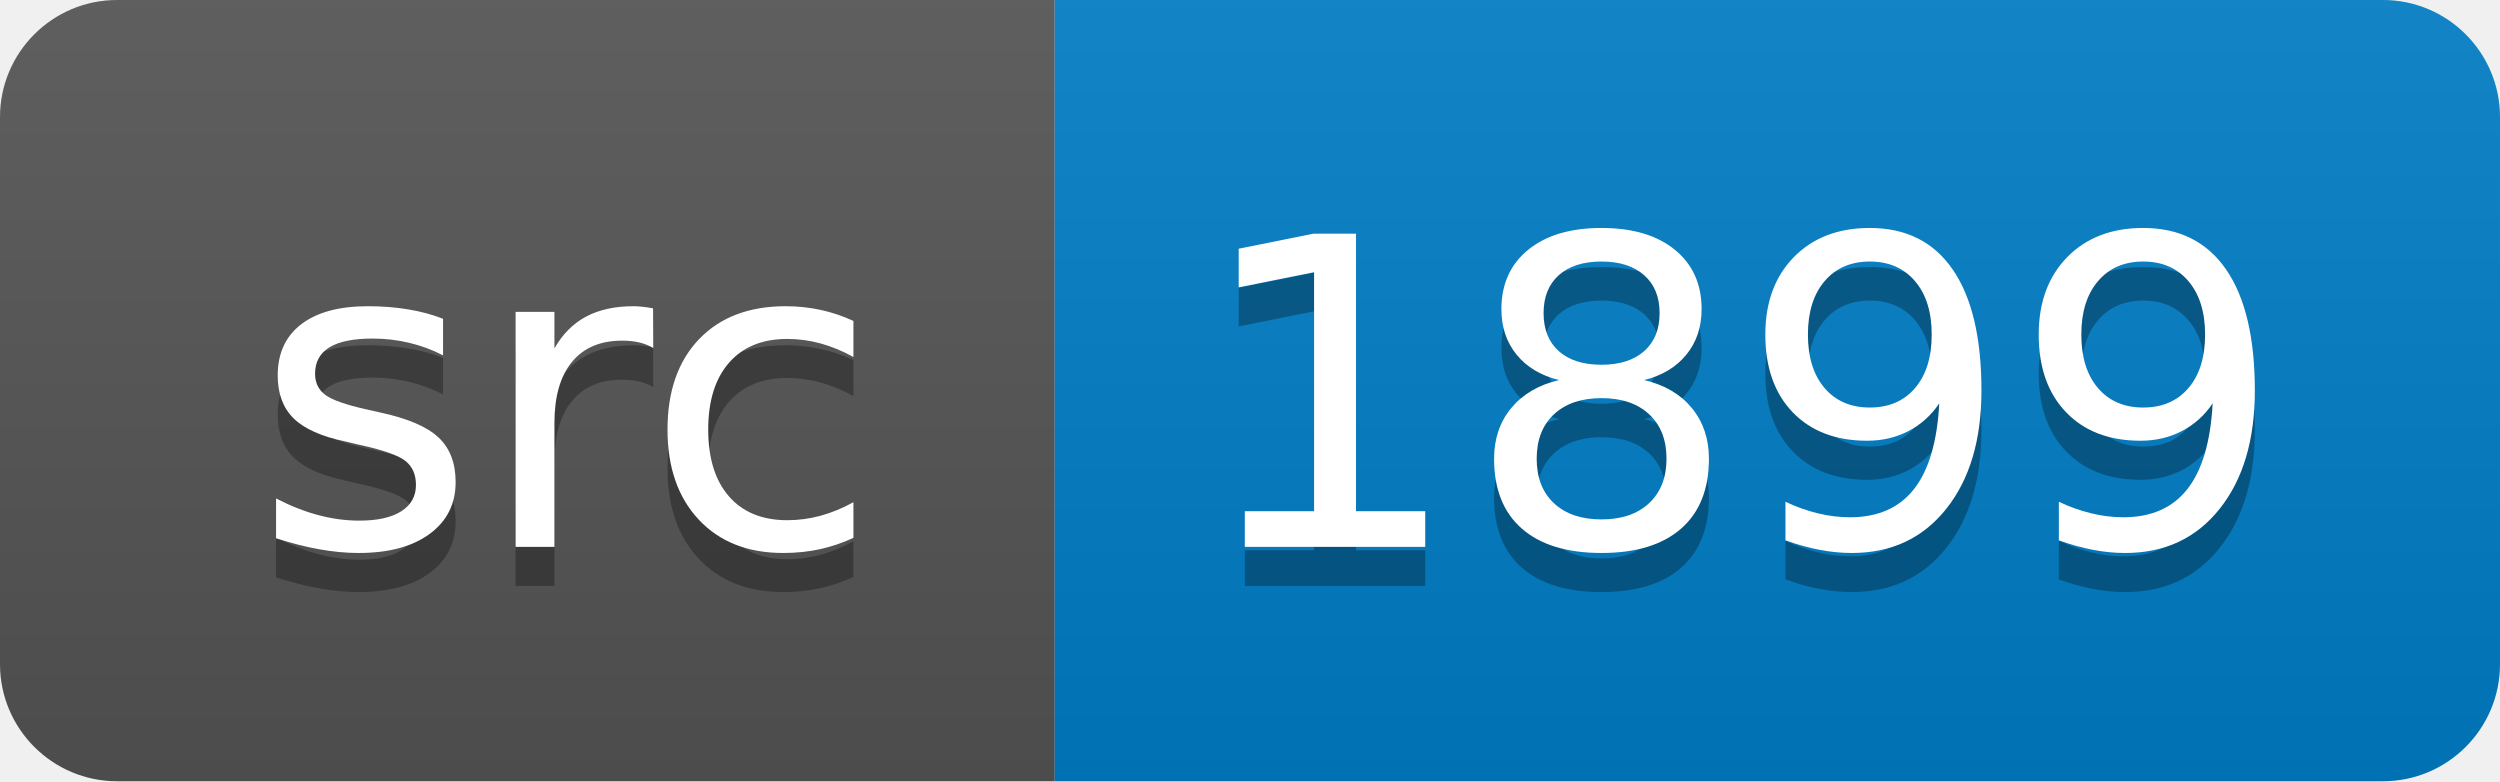
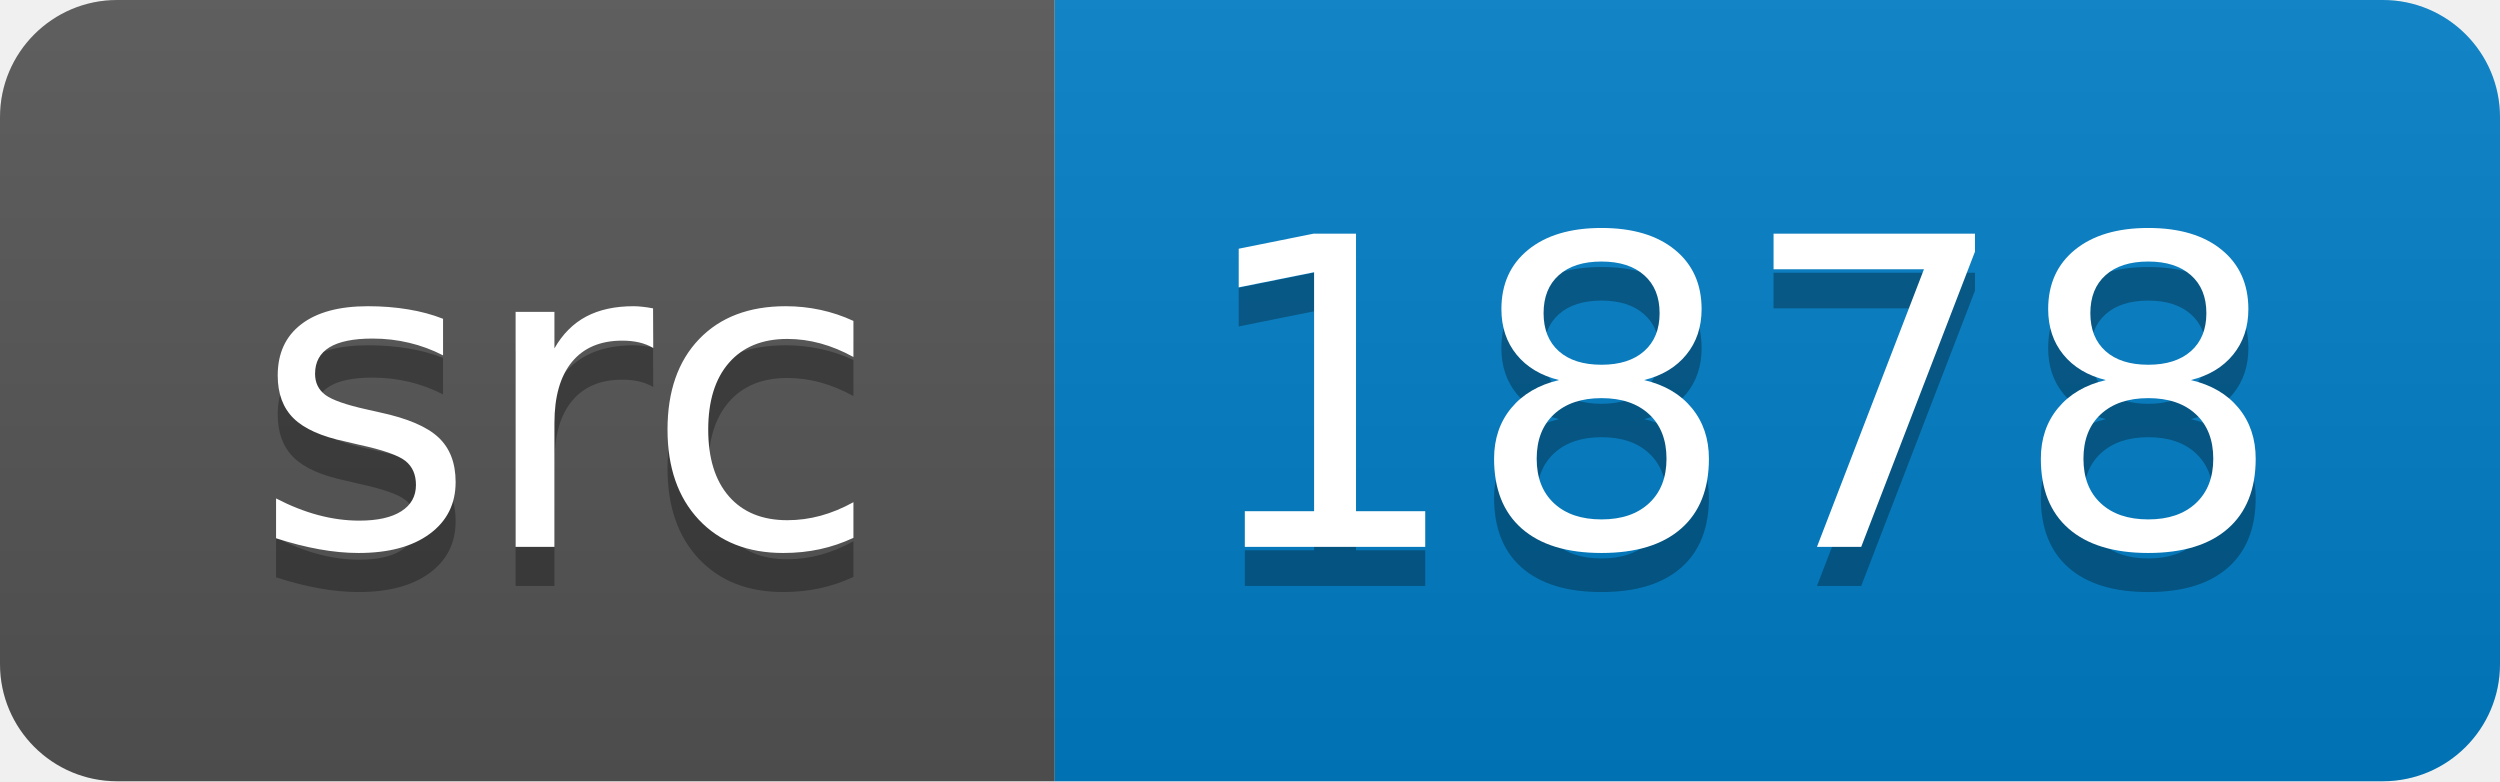
<svg xmlns="http://www.w3.org/2000/svg" width="64" height="20">
  <linearGradient id="smooth" x2="0" y2="100%">
    <stop offset="0" stop-color="#bbb" stop-opacity=".1" />
    <stop offset="1" stop-opacity=".1" />
  </linearGradient>
  <clipPath id="round">
    <rect width="64" height="20" rx="3" fill="#fff" />
  </clipPath>
  <g clip-path="url(#round)">
    <rect width="27" height="20" fill="#555" />
    <rect x="27" width="37" height="20" fill="#007ec6" />
    <rect width="64" height="20" fill="url(#smooth)" />
  </g>
  <g fill="#fff" text-anchor="middle" font-family="DejaVu Sans,Verdana,Geneva,sans-serif" font-size="110">
    <text x="145" y="150" fill="#010101" fill-opacity=".3" transform="scale(0.1)" textLength="170" lengthAdjust="spacing">src</text>
    <text x="145" y="140" transform="scale(0.1)" textLength="170" lengthAdjust="spacing">src</text>
-     <text x="445" y="150" fill="#010101" fill-opacity=".3" transform="scale(0.1)" textLength="270" lengthAdjust="spacing">1899</text>
-     <text x="445" y="140" transform="scale(0.1)" textLength="270" lengthAdjust="spacing">1899</text>
+     <text x="445" y="150" fill="#010101" fill-opacity=".3" transform="scale(0.1)" textLength="270" lengthAdjust="spacing">1878</text>
+     <text x="445" y="140" transform="scale(0.1)" textLength="270" lengthAdjust="spacing">1878</text>
  </g>
</svg>
